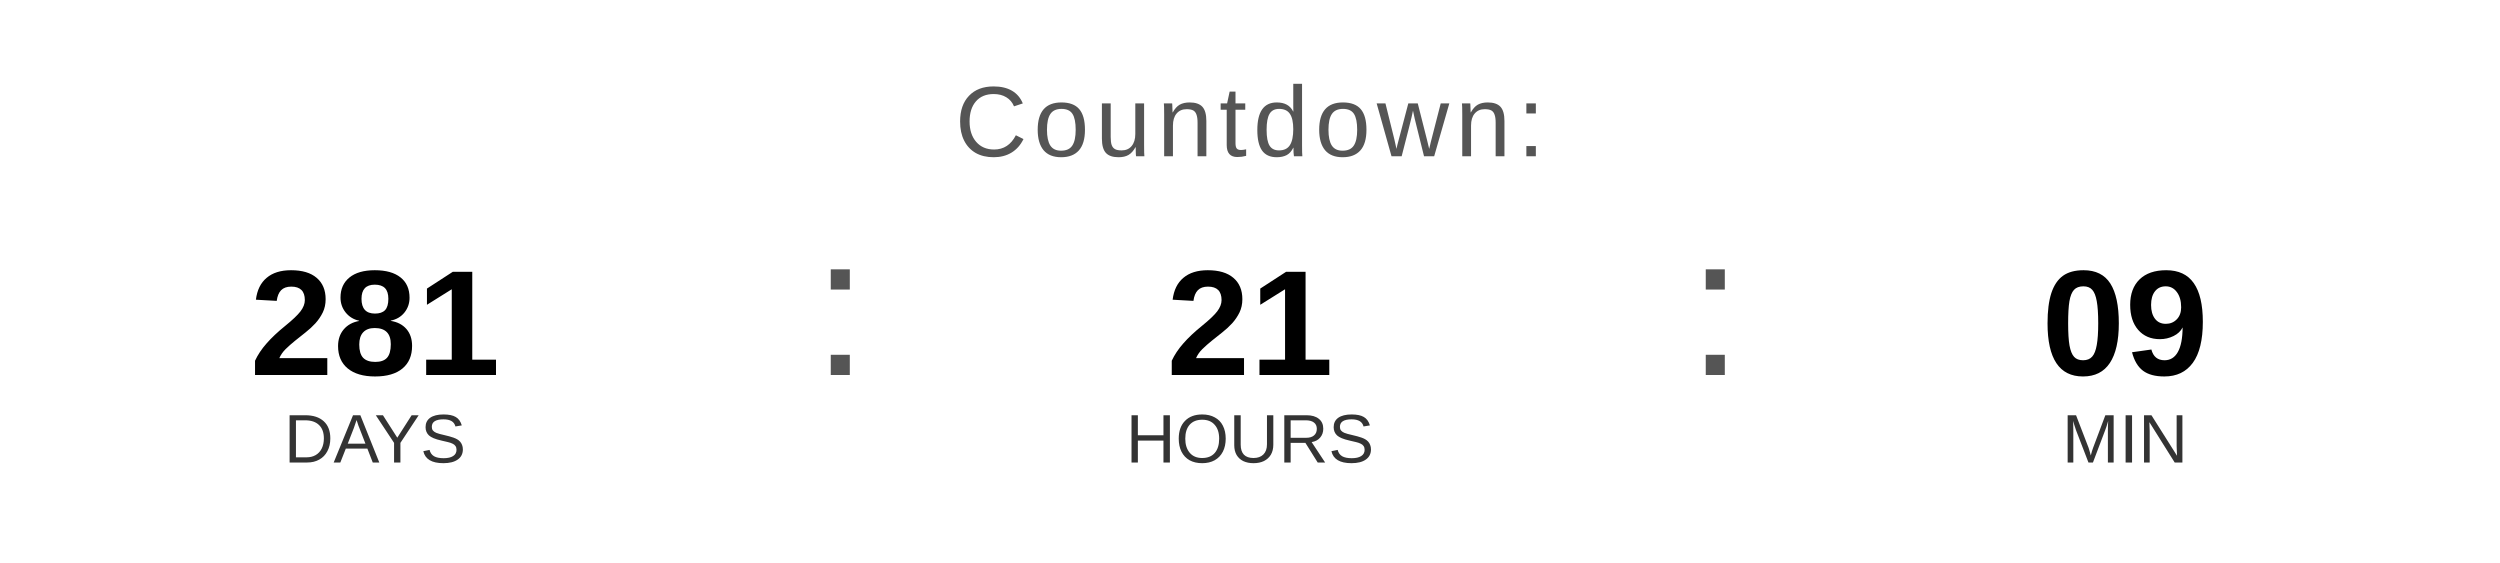
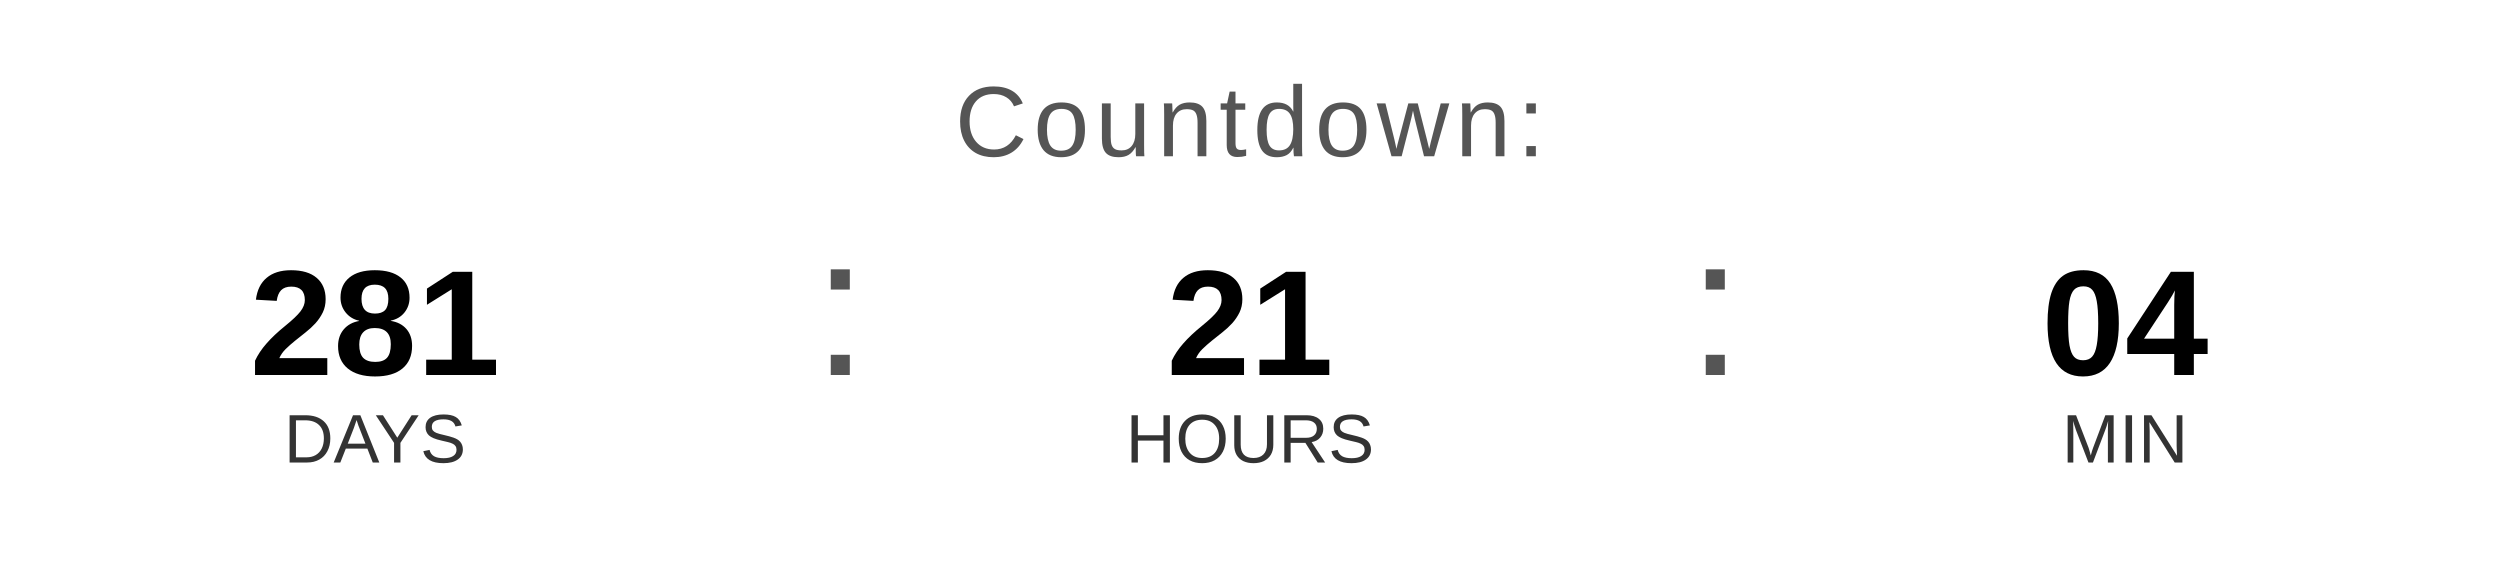
<svg xmlns="http://www.w3.org/2000/svg" width="400" height="90" viewBox="0 0 400 90">
  <text x="200" y="25" font-family="Arial, Helvetica, sans-serif" font-size="16" fill="#555555" text-anchor="middle" letter-spacing="1">
    Countdown:
  </text>
  <text x="60" y="60" font-family="Arial, Helvetica, sans-serif" font-size="24" font-weight="bold" fill="#000000" text-anchor="middle">281</text>
  <text x="60" y="74" font-family="Arial, Helvetica, sans-serif" font-size="11" fill="#333333" text-anchor="middle">DAYS</text>
  <text x="130" y="60" font-family="Arial, sans-serif" font-size="32" fill="#555555">:</text>
  <text x="200" y="60" font-family="Arial, Helvetica, sans-serif" font-size="24" font-weight="bold" fill="#000000" text-anchor="middle">21</text>
  <text x="200" y="74" font-family="Arial, Helvetica, sans-serif" font-size="11" fill="#333333" text-anchor="middle">HOURS</text>
  <text x="270" y="60" font-family="Arial, sans-serif" font-size="32" fill="#555555">:</text>
-   <text x="340" y="60" font-family="Arial, Helvetica, sans-serif" font-size="24" font-weight="bold" fill="#000000" text-anchor="middle">09</text>
+   <text x="340" y="60" font-family="Arial, Helvetica, sans-serif" font-size="24" font-weight="bold" fill="#000000" text-anchor="middle">04</text>
  <text x="340" y="74" font-family="Arial, Helvetica, sans-serif" font-size="11" fill="#333333" text-anchor="middle">MIN</text>
</svg>
